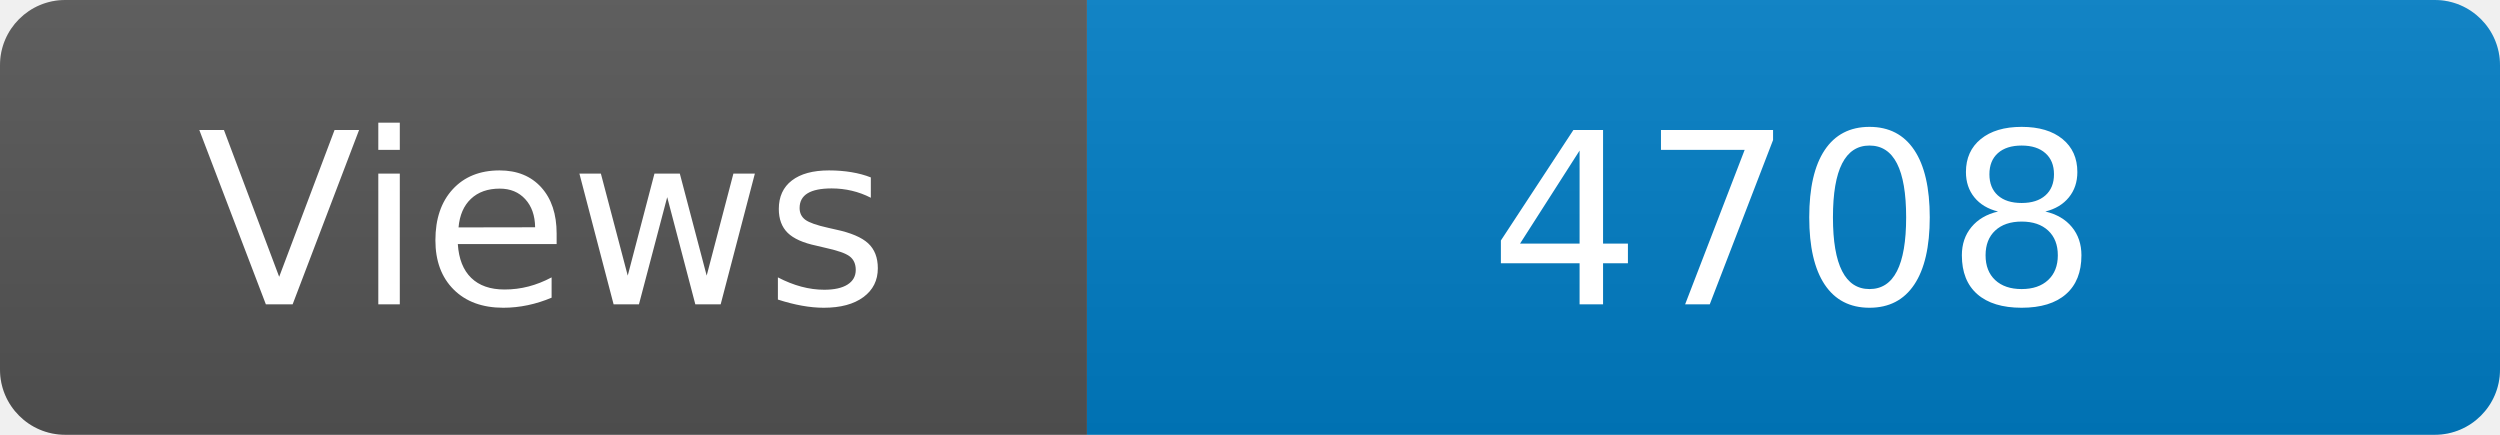
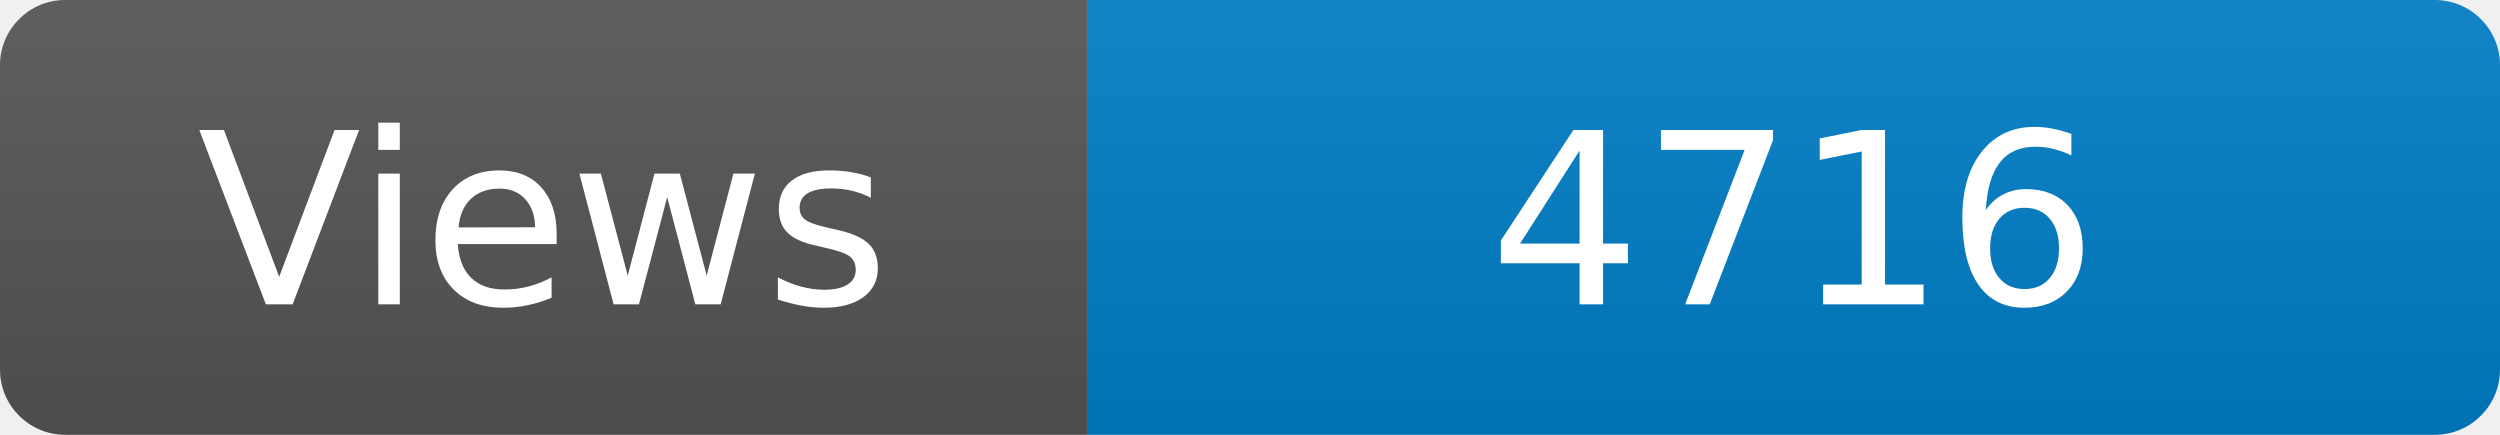
<svg xmlns="http://www.w3.org/2000/svg" width="115" height="20" role="img" aria-label="Maintained?: yes">
  <linearGradient id="s" x2="0" y2="100%">
    <stop offset="0" stop-color="#bbb" stop-opacity=".1" />
    <stop offset="1" stop-opacity=".1" />
  </linearGradient>
  <clipPath id="r">
    <rect width="115" height="20" rx="3" fill="#fff" />
  </clipPath>
  <g clip-path="url(#r)">
    <rect width="50" height="20" fill="#555" />
    <rect x="50" width="160" height="20" fill="#007ec6" />
    <rect width="115" height="20" fill="url(#s)" />
  </g>
  <g fill="#fff" text-anchor="middle" font-family="Verdana,Geneva,DejaVu Sans,sans-serif" font-size="110">
    <text x="250" y="140" transform="scale(.1)" fill="#fff">Views</text>
-     <text x="825" y="140" transform="scale(.1)" fill="#fff">4708</text>
+     <text x="825" y="140" transform="scale(.1)" fill="#fff">4716</text>
  </g>
</svg>
